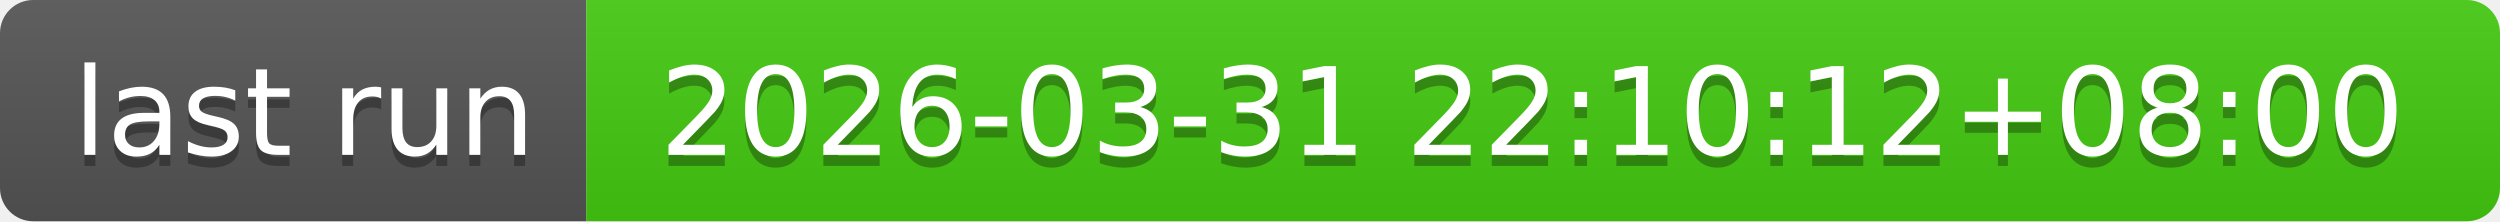
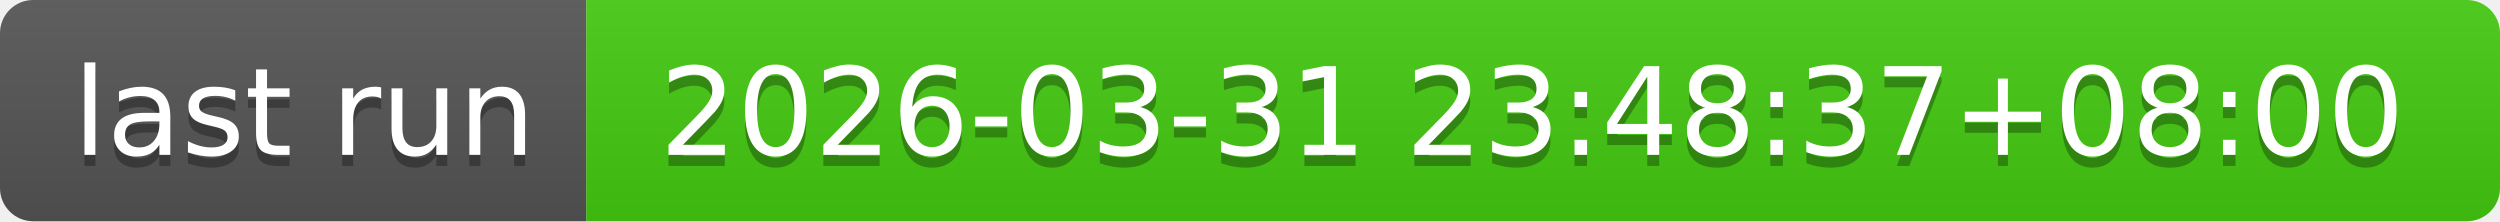
- <svg xmlns="http://www.w3.org/2000/svg" width="226" height="20" role="img" aria-label="last run: 2026-03-31 22:10:12+08:00">
+ <svg xmlns="http://www.w3.org/2000/svg" width="226" height="20" role="img" aria-label="last run: 2026-03-31 23:48:37+08:00">
  <linearGradient id="s" x2="0" y2="100%">
    <stop offset="0" stop-color="#bbb" stop-opacity=".1" />
    <stop offset="1" stop-opacity=".1" />
  </linearGradient>
  <clipPath id="r">
    <rect width="226" height="20" rx="3" fill="#fff" />
  </clipPath>
  <g clip-path="url(#r)">
    <rect width="53" height="20" fill="#555" />
    <rect x="53" width="173" height="20" fill="#4c1" />
    <rect width="226" height="20" fill="url(#s)" />
  </g>
  <g fill="#fff" text-anchor="middle" font-family="Verdana,Geneva,DejaVu Sans,sans-serif" text-rendering="geometricPrecision" font-size="110">
    <text aria-hidden="true" x="275" y="150" fill="#010101" fill-opacity=".3" transform="scale(.1)" textLength="430">last run</text>
    <text x="275" y="140" transform="scale(.1)" fill="#fff" textLength="430">last run</text>
-     <text aria-hidden="true" x="1385" y="150" fill="#010101" fill-opacity=".3" transform="scale(.1)" textLength="1630">2026-03-31 22:10:12+08:00</text>
-     <text x="1385" y="140" transform="scale(.1)" fill="#fff" textLength="1630">2026-03-31 22:10:12+08:00</text>
+     <text aria-hidden="true" x="1385" y="150" fill="#010101" fill-opacity=".3" transform="scale(.1)" textLength="1630">2026-03-31 23:48:37+08:00</text>
+     <text x="1385" y="140" transform="scale(.1)" fill="#fff" textLength="1630">2026-03-31 23:48:37+08:00</text>
  </g>
</svg>
